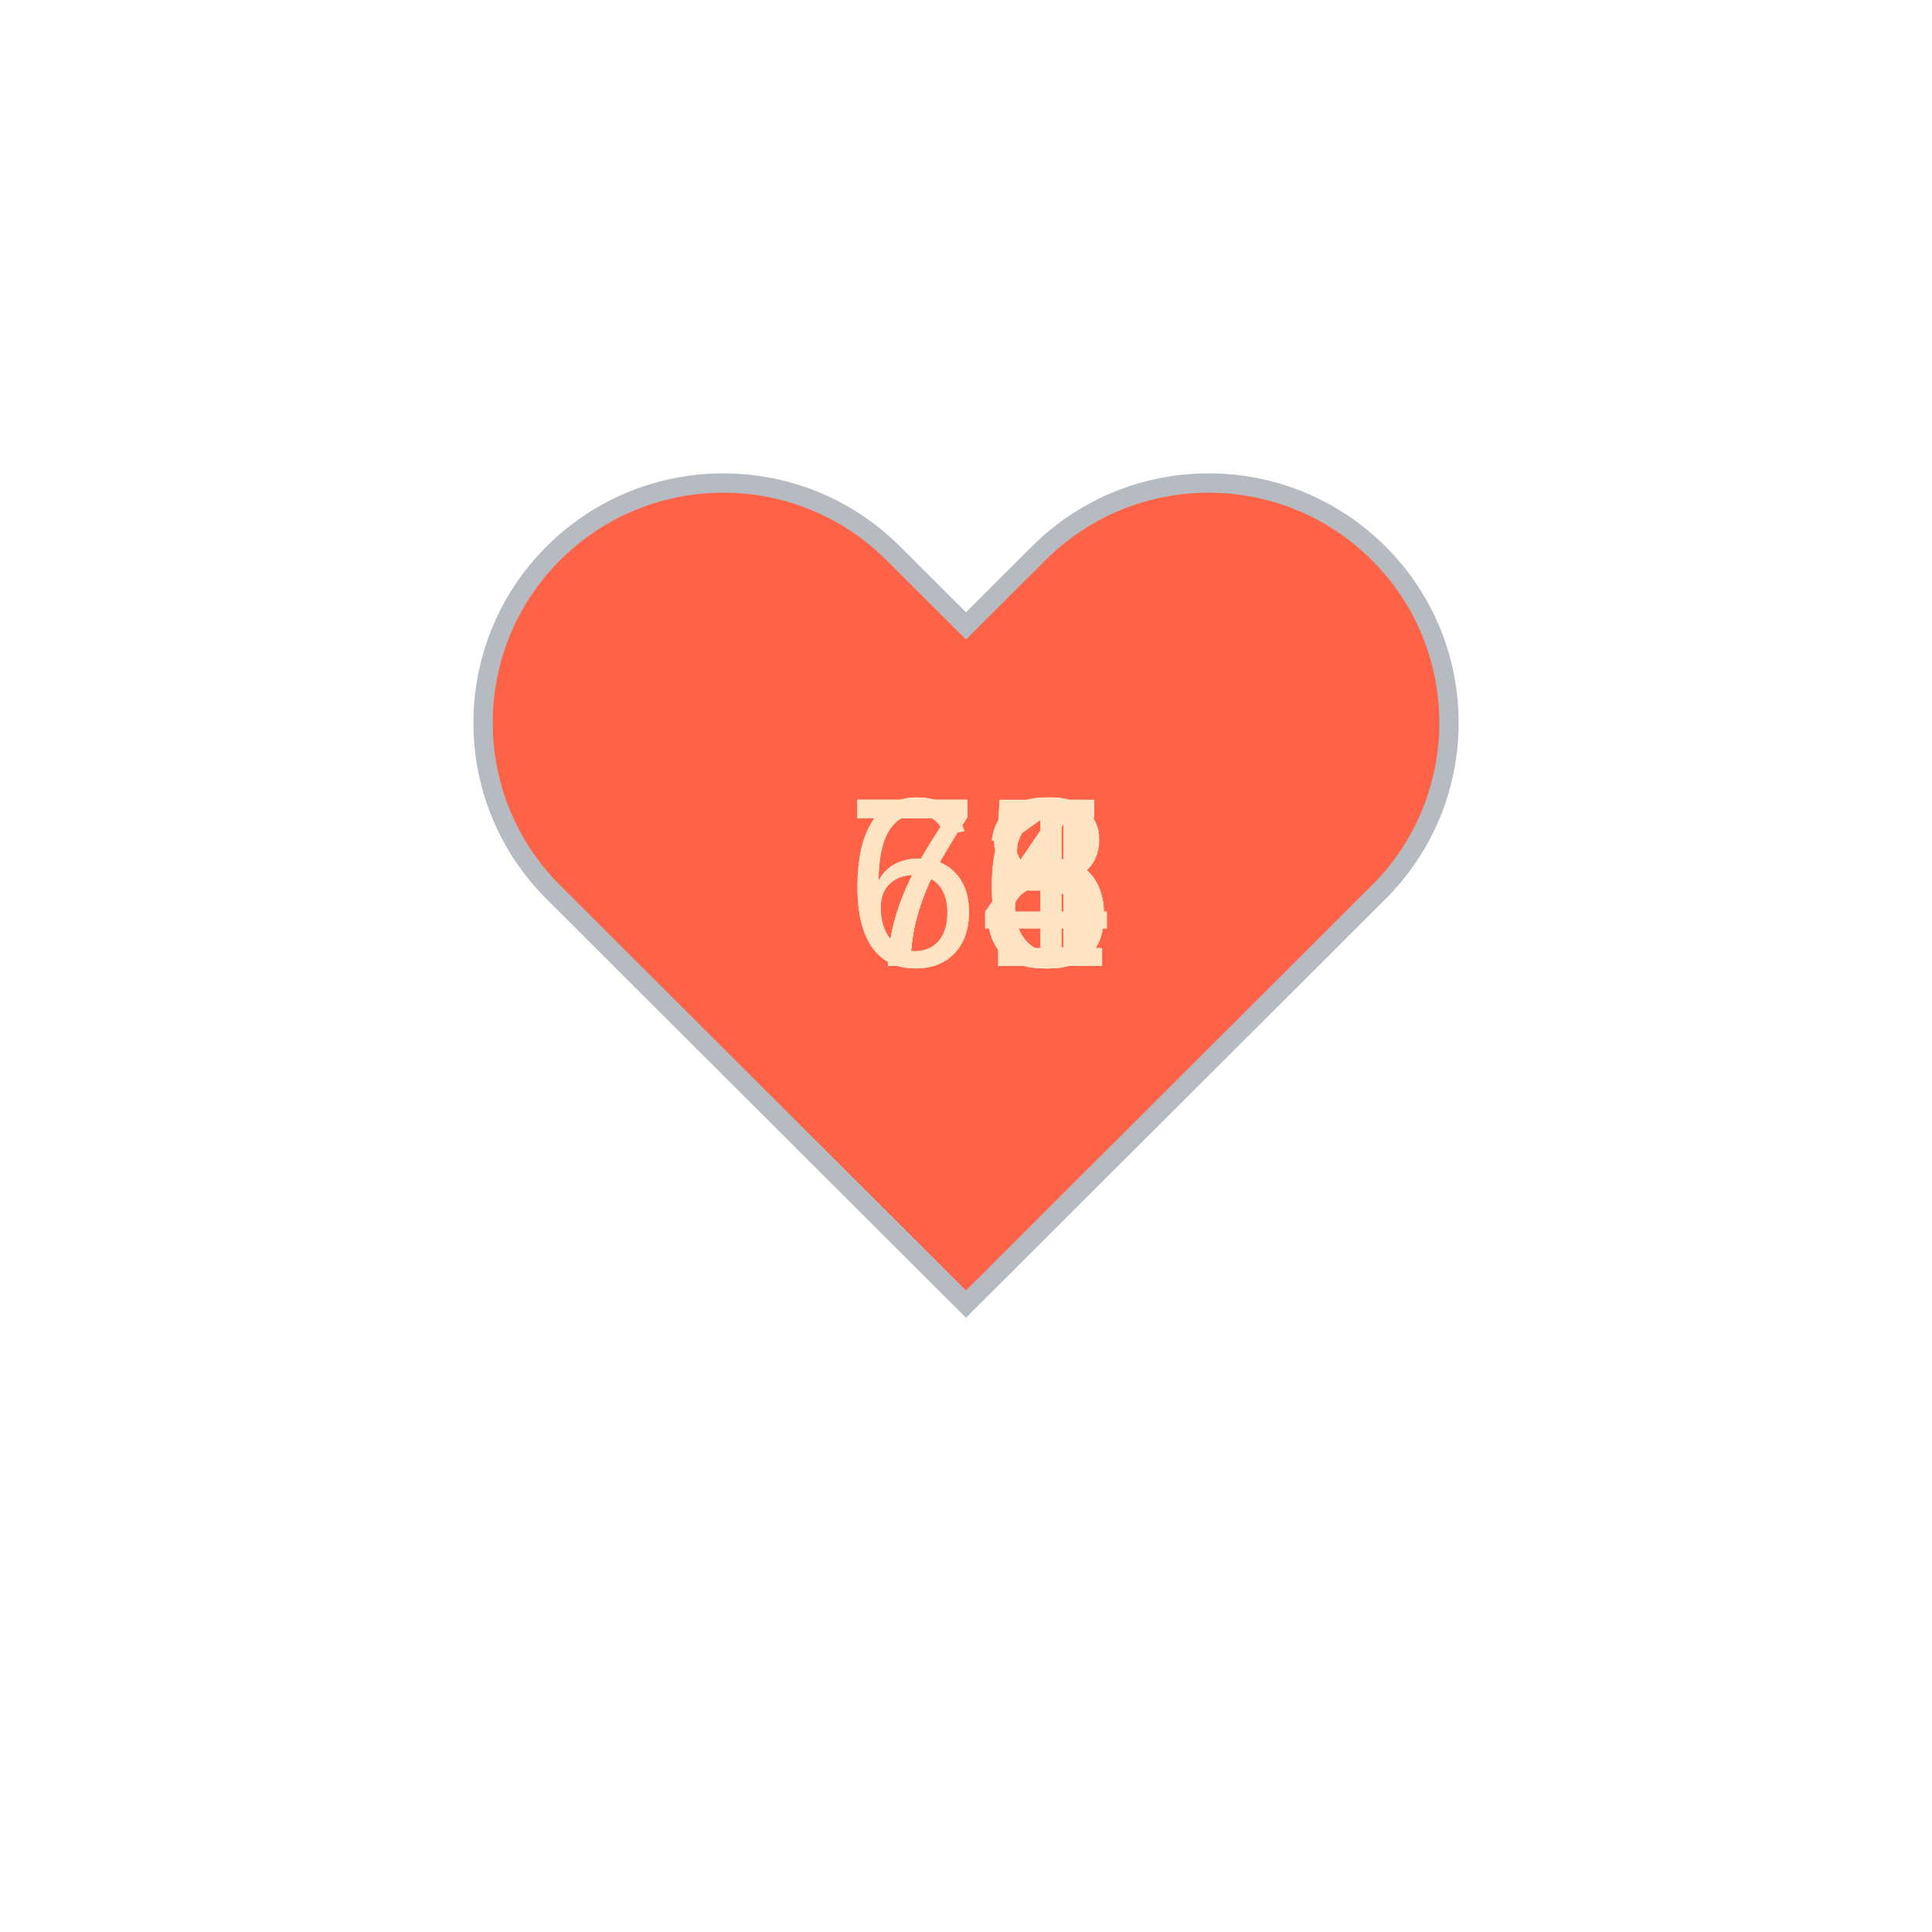
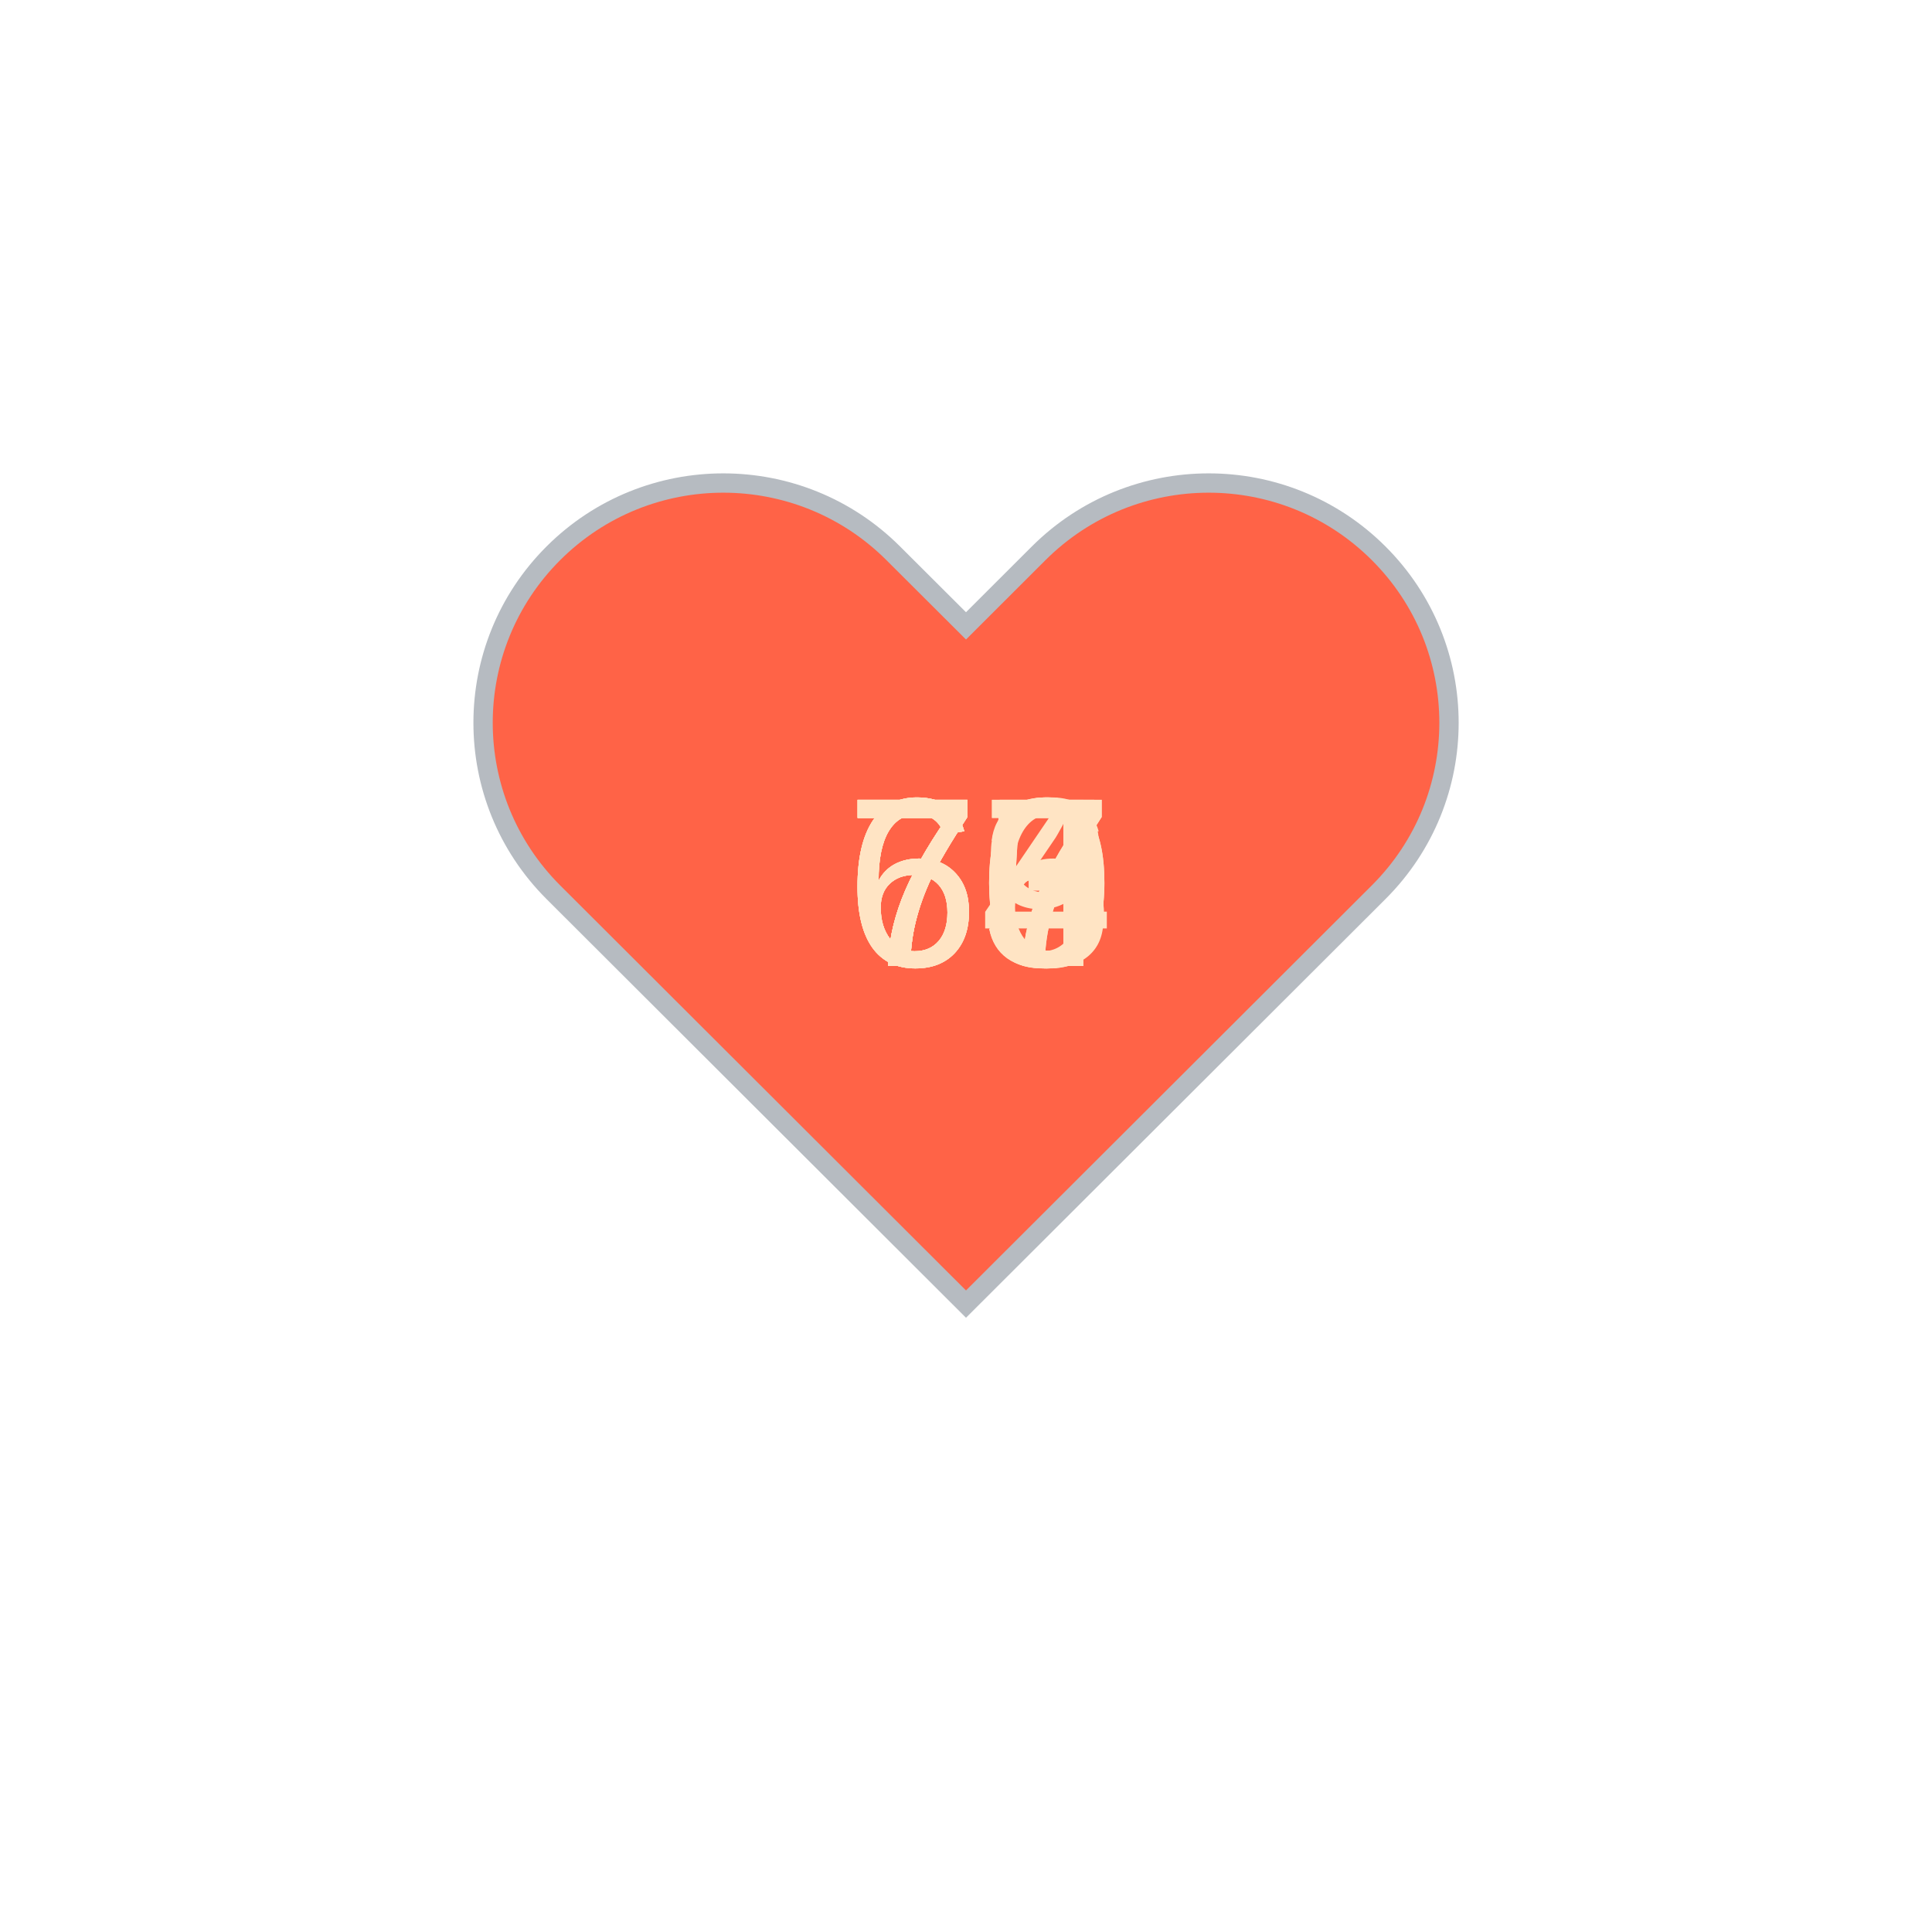
<svg xmlns="http://www.w3.org/2000/svg" baseProfile="full" height="150" version="1.1" viewBox="0,0,200,200" width="150">
  <defs />
  <g transform="translate(100 100)">
    <path d="M92.71,7.27L92.71,7.27c-9.71-9.69-25.46-9.69-35.18,0L50,14.79l-7.54-7.52C32.75-2.42,17-2.42,7.29,7.27v0 c-9.71,9.69-9.71,25.41,0,35.1L50,85l42.71-42.63C102.43,32.68,102.43,16.96,92.71,7.27z" fill="tomato" stroke="#B6BBC1" stroke-width="2" transform="translate(-50 -50)" />
    <animateTransform additive="sum" attributeName="transform" dur="1.2s" repeatCount="indefinite" type="scale" values="1; 1.5; 1.25; 1.5; 1.5; 1;" />
-     <text fill="bisque" style="font-size:25px; font-family:Arial" transform="translate(-12.5 0)">65<animate attributeName="visibility" dur="12.0s" keyTimes="0;0.1;0.2;0.3;0.4;0.5;0.6;0.7;0.8;0.9;1.0" repeatCount="indefinite" values="visible;hidden;hidden;hidden;hidden;hidden;hidden;hidden;hidden;hidden;hidden" />
+     <text fill="bisque" style="font-size:25px; font-family:Arial" transform="translate(-12.5 0)">74<animate attributeName="visibility" dur="12.0s" keyTimes="0;0.1;0.2;0.3;0.4;0.5;0.6;0.7;0.8;0.9;1.0" repeatCount="indefinite" values="visible;hidden;hidden;hidden;hidden;hidden;hidden;hidden;hidden;hidden;hidden" />
    </text>
-     <text fill="bisque" style="font-size:25px; font-family:Arial" transform="translate(-12.5 0)">76<animate attributeName="visibility" dur="12.0s" keyTimes="0;0.1;0.2;0.3;0.4;0.5;0.6;0.7;0.8;0.9;1.0" repeatCount="indefinite" values="hidden;visible;hidden;hidden;hidden;hidden;hidden;hidden;hidden;hidden;hidden" />
+     <text fill="bisque" style="font-size:25px; font-family:Arial" transform="translate(-12.5 0)">67<animate attributeName="visibility" dur="12.0s" keyTimes="0;0.1;0.2;0.3;0.4;0.5;0.6;0.7;0.8;0.9;1.0" repeatCount="indefinite" values="hidden;visible;hidden;hidden;hidden;hidden;hidden;hidden;hidden;hidden;hidden" />
    </text>
-     <text fill="bisque" style="font-size:25px; font-family:Arial" transform="translate(-12.5 0)">74<animate attributeName="visibility" dur="12.0s" keyTimes="0;0.1;0.2;0.3;0.4;0.5;0.6;0.7;0.8;0.9;1.0" repeatCount="indefinite" values="hidden;hidden;visible;hidden;hidden;hidden;hidden;hidden;hidden;hidden;hidden" />
+     <text fill="bisque" style="font-size:25px; font-family:Arial" transform="translate(-12.5 0)">70<animate attributeName="visibility" dur="12.0s" keyTimes="0;0.1;0.2;0.3;0.4;0.5;0.6;0.7;0.8;0.9;1.0" repeatCount="indefinite" values="hidden;hidden;visible;hidden;hidden;hidden;hidden;hidden;hidden;hidden;hidden" />
    </text>
-     <text fill="bisque" style="font-size:25px; font-family:Arial" transform="translate(-12.5 0)">74<animate attributeName="visibility" dur="12.0s" keyTimes="0;0.1;0.2;0.3;0.4;0.5;0.6;0.7;0.8;0.9;1.0" repeatCount="indefinite" values="hidden;hidden;hidden;visible;hidden;hidden;hidden;hidden;hidden;hidden;hidden" />
+     <text fill="bisque" style="font-size:25px; font-family:Arial" transform="translate(-12.5 0)">73<animate attributeName="visibility" dur="12.0s" keyTimes="0;0.1;0.2;0.3;0.4;0.5;0.6;0.7;0.8;0.9;1.0" repeatCount="indefinite" values="hidden;hidden;hidden;visible;hidden;hidden;hidden;hidden;hidden;hidden;hidden" />
    </text>
-     <text fill="bisque" style="font-size:25px; font-family:Arial" transform="translate(-12.5 0)">71<animate attributeName="visibility" dur="12.0s" keyTimes="0;0.1;0.2;0.3;0.4;0.5;0.6;0.7;0.8;0.9;1.0" repeatCount="indefinite" values="hidden;hidden;hidden;hidden;visible;hidden;hidden;hidden;hidden;hidden;hidden" />
+     <text fill="bisque" style="font-size:25px; font-family:Arial" transform="translate(-12.5 0)">65<animate attributeName="visibility" dur="12.0s" keyTimes="0;0.1;0.2;0.3;0.4;0.5;0.6;0.7;0.8;0.9;1.0" repeatCount="indefinite" values="hidden;hidden;hidden;hidden;visible;hidden;hidden;hidden;hidden;hidden;hidden" />
    </text>
-     <text fill="bisque" style="font-size:25px; font-family:Arial" transform="translate(-12.5 0)">73<animate attributeName="visibility" dur="12.0s" keyTimes="0;0.1;0.2;0.3;0.4;0.5;0.6;0.7;0.8;0.9;1.0" repeatCount="indefinite" values="hidden;hidden;hidden;hidden;hidden;visible;hidden;hidden;hidden;hidden;hidden" />
+     <text fill="bisque" style="font-size:25px; font-family:Arial" transform="translate(-12.5 0)">66<animate attributeName="visibility" dur="12.0s" keyTimes="0;0.1;0.2;0.3;0.4;0.5;0.6;0.7;0.8;0.9;1.0" repeatCount="indefinite" values="hidden;hidden;hidden;hidden;hidden;visible;hidden;hidden;hidden;hidden;hidden" />
    </text>
-     <text fill="bisque" style="font-size:25px; font-family:Arial" transform="translate(-12.5 0)">68<animate attributeName="visibility" dur="12.0s" keyTimes="0;0.1;0.2;0.3;0.4;0.5;0.6;0.7;0.8;0.9;1.0" repeatCount="indefinite" values="hidden;hidden;hidden;hidden;hidden;hidden;visible;hidden;hidden;hidden;hidden" />
+     <text fill="bisque" style="font-size:25px; font-family:Arial" transform="translate(-12.5 0)">79<animate attributeName="visibility" dur="12.0s" keyTimes="0;0.1;0.2;0.3;0.4;0.5;0.6;0.7;0.8;0.9;1.0" repeatCount="indefinite" values="hidden;hidden;hidden;hidden;hidden;hidden;visible;hidden;hidden;hidden;hidden" />
    </text>
-     <text fill="bisque" style="font-size:25px; font-family:Arial" transform="translate(-12.5 0)">76<animate attributeName="visibility" dur="12.0s" keyTimes="0;0.1;0.2;0.3;0.4;0.5;0.6;0.7;0.8;0.9;1.0" repeatCount="indefinite" values="hidden;hidden;hidden;hidden;hidden;hidden;hidden;visible;hidden;hidden;hidden" />
+     <text fill="bisque" style="font-size:25px; font-family:Arial" transform="translate(-12.5 0)">75<animate attributeName="visibility" dur="12.0s" keyTimes="0;0.1;0.2;0.3;0.4;0.5;0.6;0.7;0.8;0.9;1.0" repeatCount="indefinite" values="hidden;hidden;hidden;hidden;hidden;hidden;hidden;visible;hidden;hidden;hidden" />
    </text>
-     <text fill="bisque" style="font-size:25px; font-family:Arial" transform="translate(-12.5 0)">75<animate attributeName="visibility" dur="12.0s" keyTimes="0;0.1;0.2;0.3;0.4;0.5;0.6;0.7;0.8;0.9;1.0" repeatCount="indefinite" values="hidden;hidden;hidden;hidden;hidden;hidden;hidden;hidden;visible;hidden;hidden" />
+     <text fill="bisque" style="font-size:25px; font-family:Arial" transform="translate(-12.5 0)">70<animate attributeName="visibility" dur="12.0s" keyTimes="0;0.1;0.2;0.3;0.4;0.5;0.6;0.7;0.8;0.9;1.0" repeatCount="indefinite" values="hidden;hidden;hidden;hidden;hidden;hidden;hidden;hidden;visible;hidden;hidden" />
    </text>
-     <text fill="bisque" style="font-size:25px; font-family:Arial" transform="translate(-12.5 0)">75<animate attributeName="visibility" dur="12.0s" keyTimes="0;0.1;0.2;0.3;0.4;0.5;0.6;0.7;0.8;0.9;1.0" repeatCount="indefinite" values="hidden;hidden;hidden;hidden;hidden;hidden;hidden;hidden;hidden;visible;hidden" />
+     <text fill="bisque" style="font-size:25px; font-family:Arial" transform="translate(-12.5 0)">67<animate attributeName="visibility" dur="12.0s" keyTimes="0;0.1;0.2;0.3;0.4;0.5;0.6;0.7;0.8;0.9;1.0" repeatCount="indefinite" values="hidden;hidden;hidden;hidden;hidden;hidden;hidden;hidden;hidden;visible;hidden" />
    </text>
  </g>
</svg>
